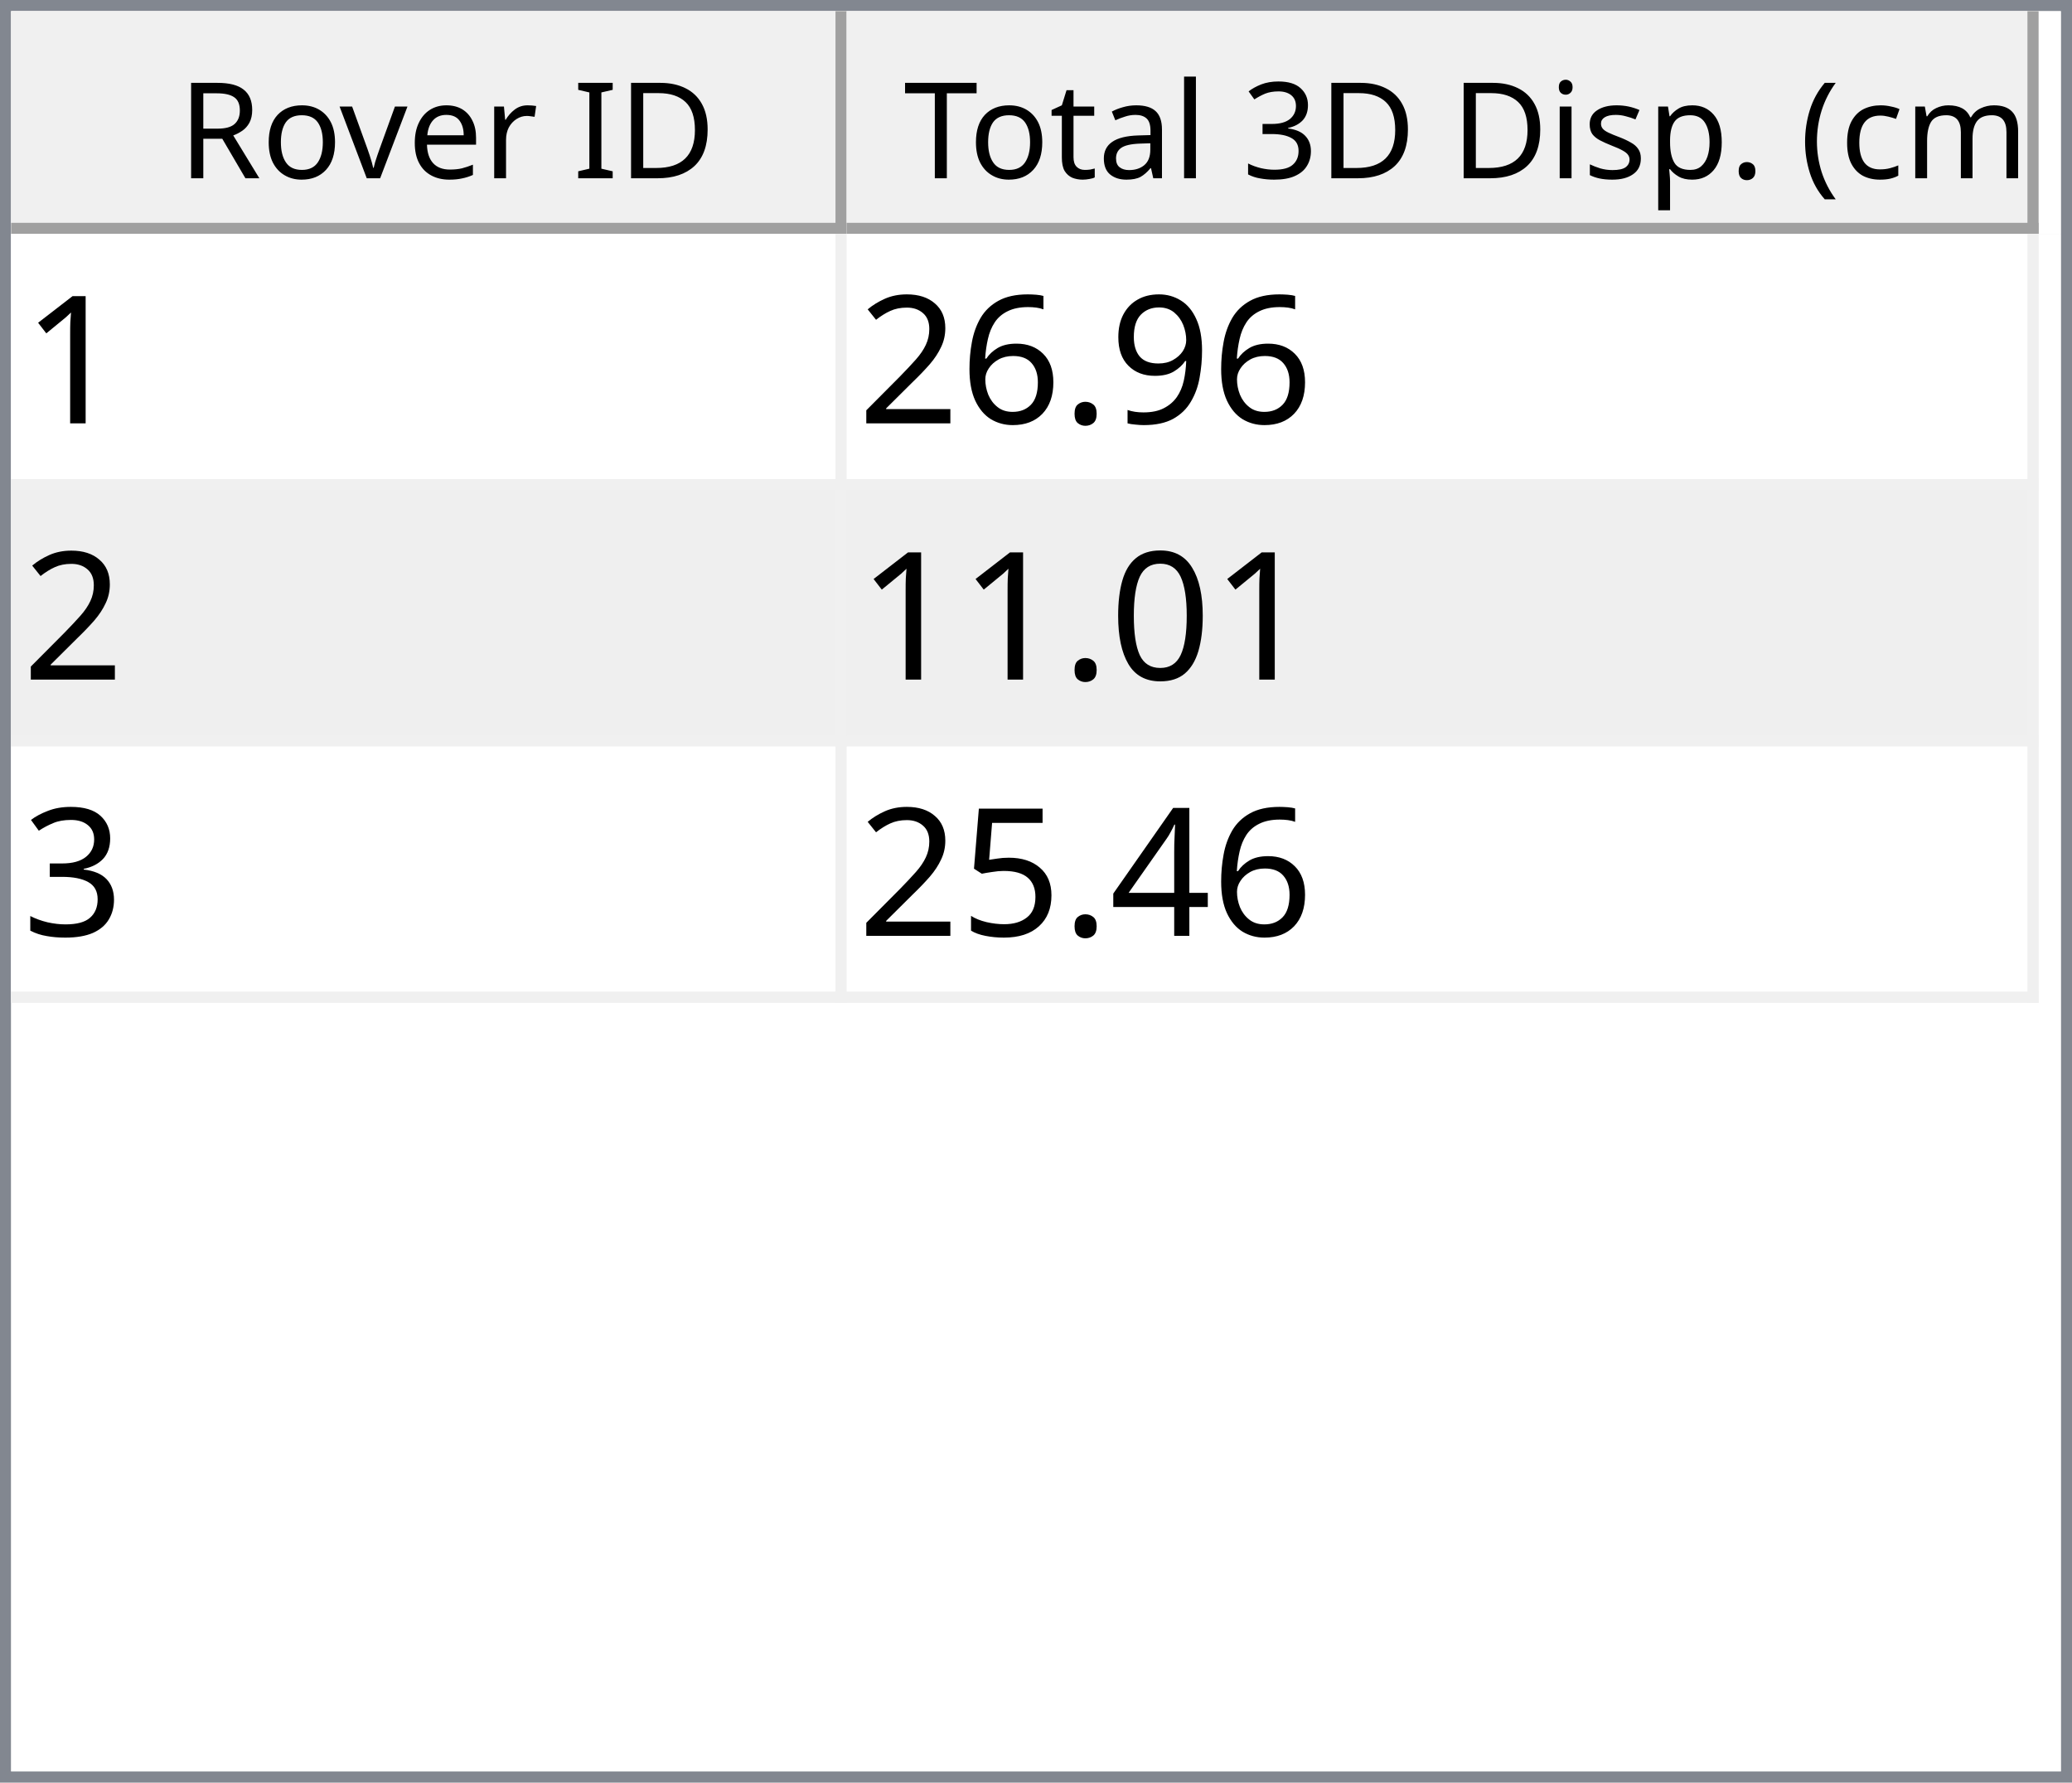
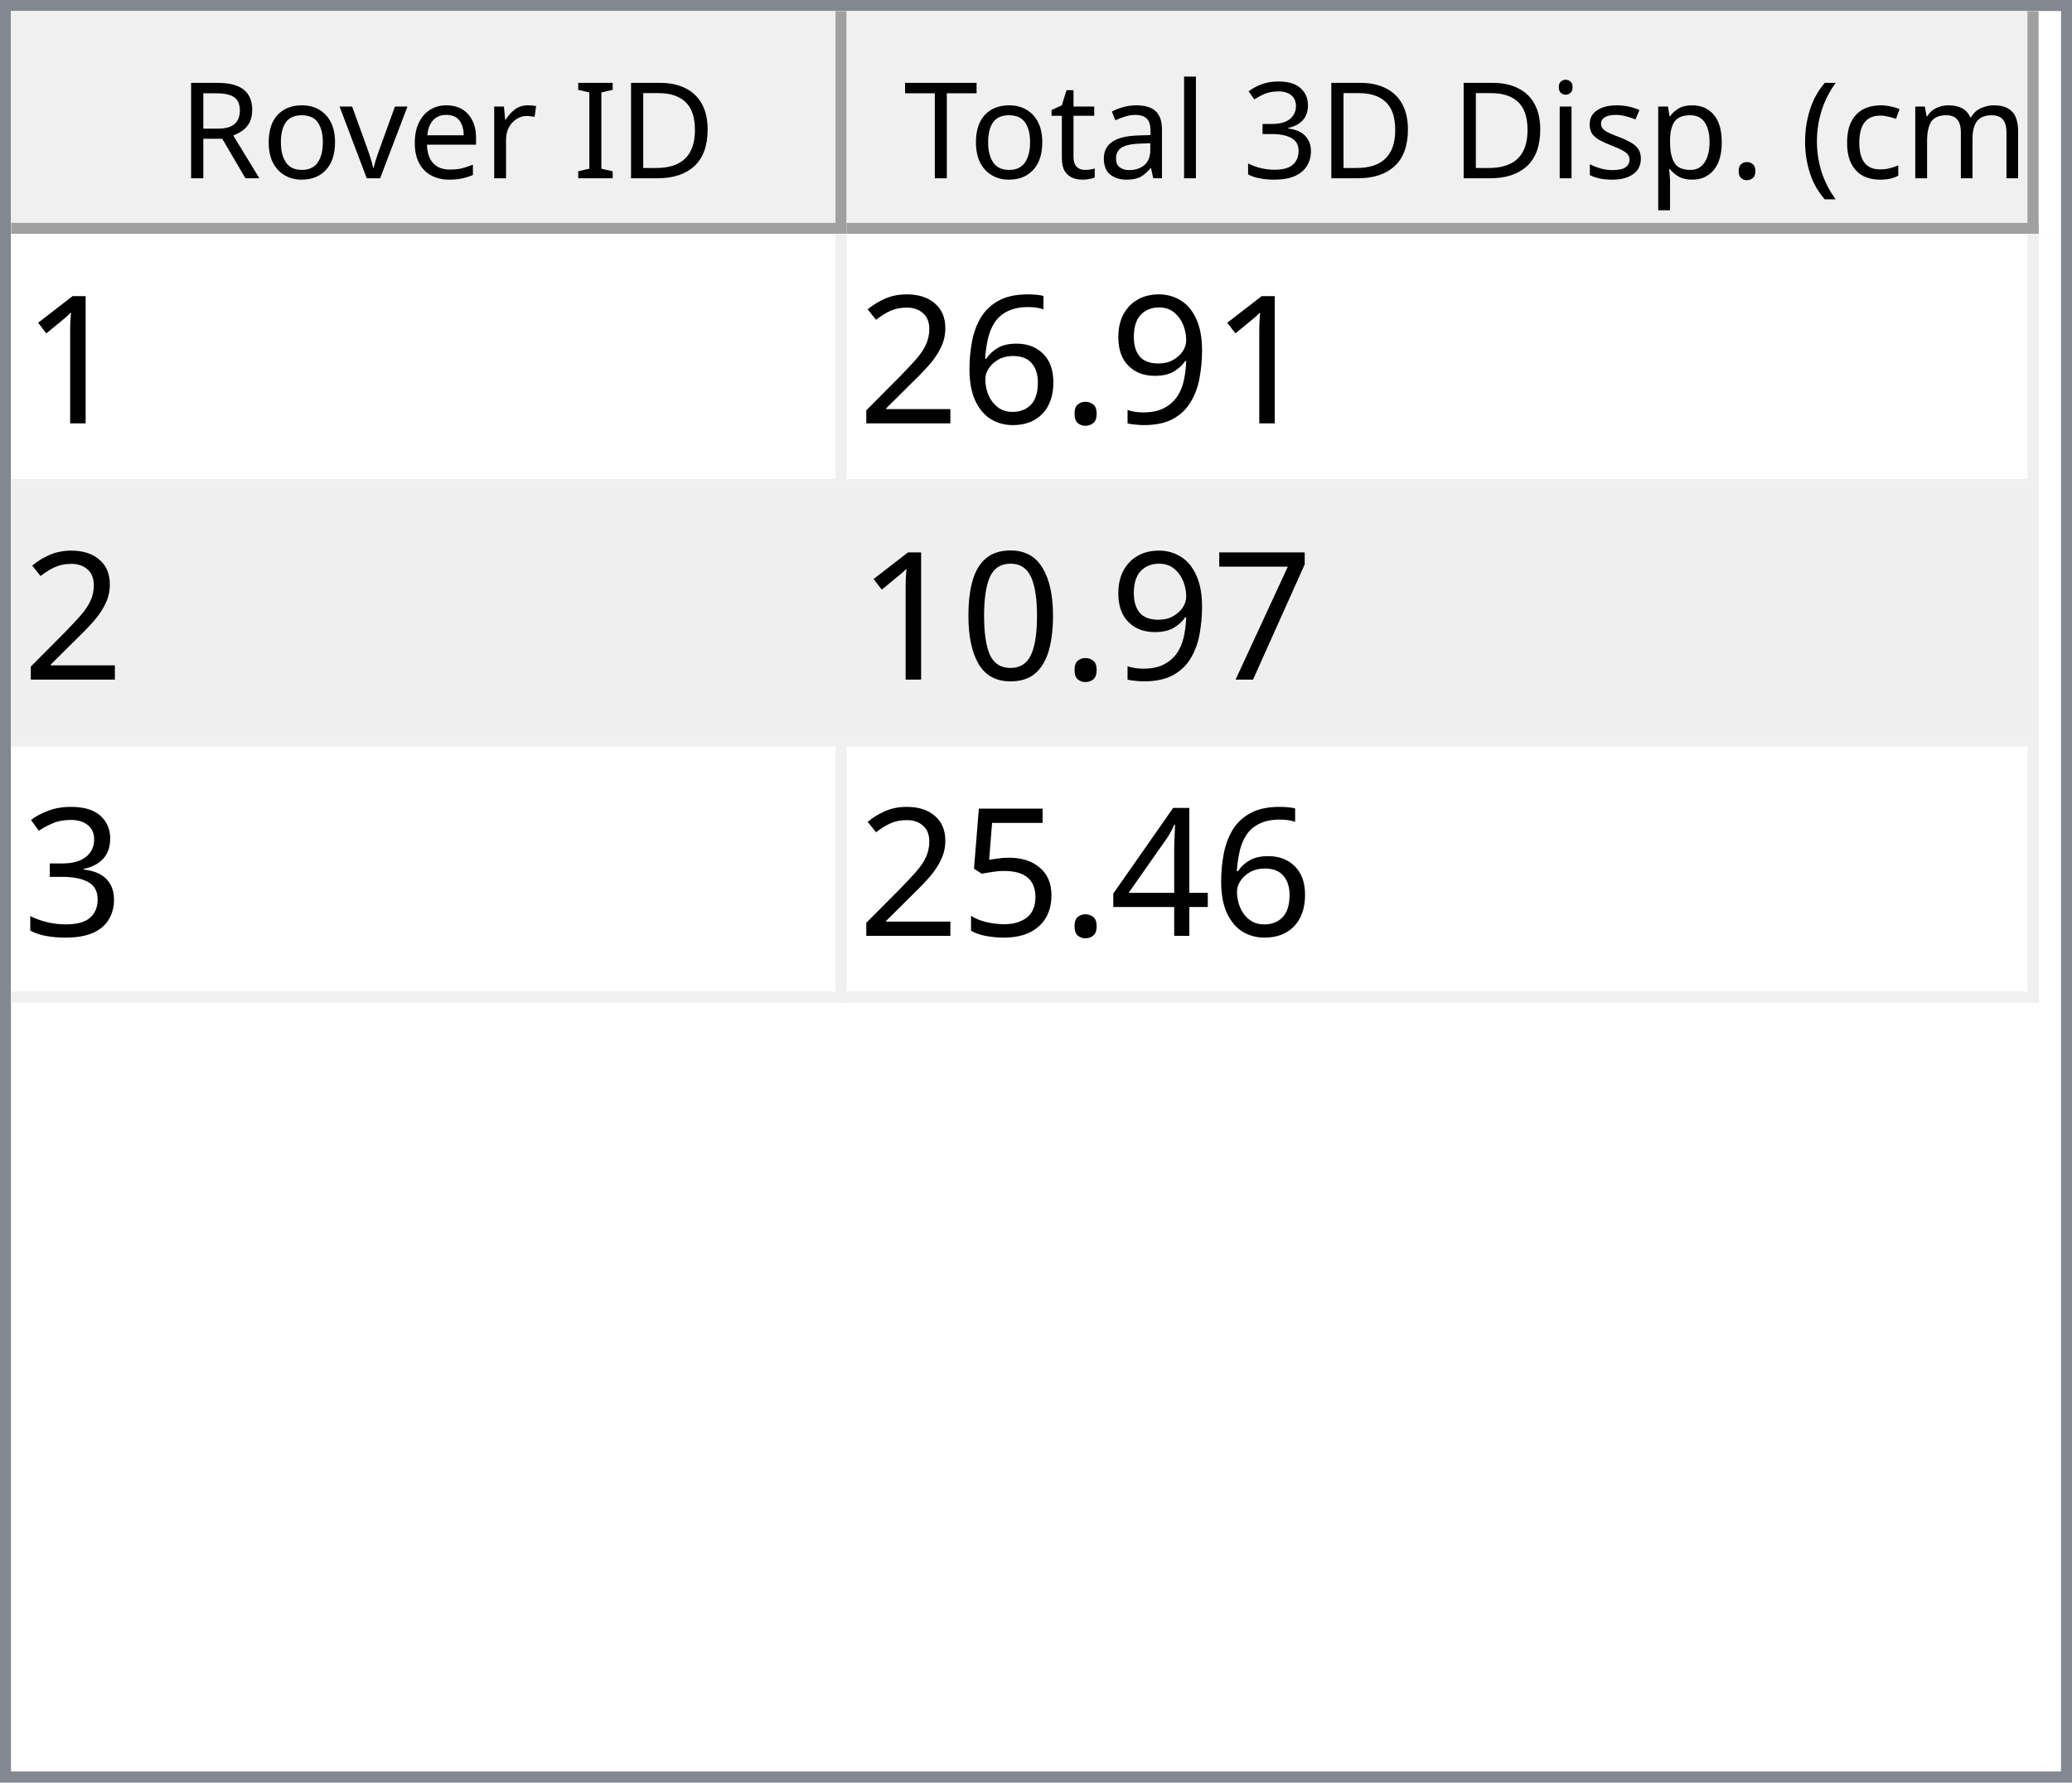
<svg xmlns="http://www.w3.org/2000/svg" style="fill-opacity:1; color-rendering:auto; color-interpolation:auto; text-rendering:auto; stroke:black; stroke-linecap:square; stroke-miterlimit:10; shape-rendering:auto; stroke-opacity:1; fill:black; stroke-dasharray:none; font-weight:normal; stroke-width:1; font-family:'Dialog'; font-style:normal; stroke-linejoin:miter; font-size:12px; stroke-dashoffset:0; image-rendering:auto;" width="186" height="160">
  <defs id="genericDefs" />
  <g>
    <defs id="defs1">
      <clipPath clipPathUnits="userSpaceOnUse" id="clipPath1">
        <path d="M0 0 L186 0 L186 160 L0 160 L0 0 Z" />
      </clipPath>
      <clipPath clipPathUnits="userSpaceOnUse" id="clipPath2">
        <path d="M0 0 L0 160 L186 160 L186 0 Z" />
      </clipPath>
      <clipPath clipPathUnits="userSpaceOnUse" id="clipPath3">
        <path d="M0 0 L0 20 L184 20 L184 0 Z" />
      </clipPath>
      <clipPath clipPathUnits="userSpaceOnUse" id="clipPath4">
        <path d="M0 0 L0 20 L75 20 L75 0 Z" />
      </clipPath>
      <clipPath clipPathUnits="userSpaceOnUse" id="clipPath5">
        <path d="M1 1 L1 19 L74 19 L74 1 Z" />
      </clipPath>
      <clipPath clipPathUnits="userSpaceOnUse" id="clipPath6">
        <path d="M0 0 L0 18 L73 18 L73 0 Z" />
      </clipPath>
      <clipPath clipPathUnits="userSpaceOnUse" id="clipPath7">
        <path d="M-0.5 -0.5 L-0.5 19.5 L74.5 19.5 L74.5 -0.5 Z" />
      </clipPath>
      <clipPath clipPathUnits="userSpaceOnUse" id="clipPath8">
        <path d="M0 0 L0 20 L107 20 L107 0 Z" />
      </clipPath>
      <clipPath clipPathUnits="userSpaceOnUse" id="clipPath9">
        <path d="M1 1 L1 19 L106 19 L106 1 Z" />
      </clipPath>
      <clipPath clipPathUnits="userSpaceOnUse" id="clipPath10">
        <path d="M0 0 L0 18 L105 18 L105 0 Z" />
      </clipPath>
      <clipPath clipPathUnits="userSpaceOnUse" id="clipPath11">
        <path d="M-0.5 -0.5 L-0.5 19.5 L106.5 19.5 L106.5 -0.5 Z" />
      </clipPath>
      <clipPath clipPathUnits="userSpaceOnUse" id="clipPath12">
        <path d="M0 0 L0 138 L184 138 L184 0 Z" />
      </clipPath>
      <clipPath clipPathUnits="userSpaceOnUse" id="clipPath13">
        <path d="M0 0 L0 69 L182 69 L182 0 Z" />
      </clipPath>
      <clipPath clipPathUnits="userSpaceOnUse" id="clipPath14">
        <path d="M-0.5 -0.5 L-0.5 68.5 L181.5 68.5 L181.5 -0.5 Z" />
      </clipPath>
      <clipPath clipPathUnits="userSpaceOnUse" id="clipPath15">
        <path d="M0 0 L0 22 L74 22 L74 0 Z" />
      </clipPath>
      <clipPath clipPathUnits="userSpaceOnUse" id="clipPath16">
        <path d="M0 0 L0 22 L106 22 L106 0 Z" />
      </clipPath>
      <font horiz-adv-x="64.551" id="font1">
        <font-face ascent="107.91" descent="25.098" units-per-em="100" style="font-style:normal; font-family:Segoe UI; font-weight:normal;" />
        <missing-glyph horiz-adv-x="64.551" d="M8.109 0 L8.109 68.266 L56.453 68.266 L56.453 0 L8.109 0 ZM15.328 7.234 L49.219 7.234 L49.219 61.031 L15.328 61.031 L15.328 7.234 Z" />
        <glyph unicode="D" horiz-adv-x="70.117" d="M9.188 0 L9.188 70.016 L28.516 70.016 Q65.531 70.016 65.531 35.891 Q65.531 19.672 55.25 9.836 Q44.969 0 27.734 0 L9.188 0 ZM17.391 62.594 L17.391 7.422 L27.828 7.422 Q41.609 7.422 49.273 14.797 Q56.938 22.172 56.938 35.688 Q56.938 62.594 28.328 62.594 L17.391 62.594 Z" />
        <glyph unicode="I" horiz-adv-x="26.611" d="M17.391 0 L9.188 0 L9.188 70.016 L17.391 70.016 L17.391 0 Z" />
        <glyph unicode=" " horiz-adv-x="27.393" d="" />
        <glyph unicode="r" horiz-adv-x="34.766" d="M34.188 41.891 Q32.078 43.5 28.125 43.5 Q23 43.5 19.555 38.672 Q16.109 33.844 16.109 25.484 L16.109 0 L8.109 0 L8.109 50 L16.109 50 L16.109 39.703 L16.312 39.703 Q18.016 44.969 21.531 47.922 Q25.047 50.875 29.391 50.875 Q32.516 50.875 34.188 50.203 L34.188 41.891 Z" />
        <glyph unicode="e" horiz-adv-x="52.295" d="M48.297 23 L12.984 23 Q13.188 14.656 17.484 10.109 Q21.781 5.562 29.297 5.562 Q37.75 5.562 44.828 11.141 L44.828 3.609 Q38.234 -1.172 27.391 -1.172 Q16.797 -1.172 10.742 5.641 Q4.688 12.453 4.688 24.812 Q4.688 36.469 11.305 43.82 Q17.922 51.172 27.734 51.172 Q37.547 51.172 42.922 44.828 Q48.297 38.484 48.297 27.203 L48.297 23 ZM40.094 29.781 Q40.047 36.719 36.75 40.578 Q33.453 44.438 27.594 44.438 Q21.922 44.438 17.969 40.383 Q14.016 36.328 13.094 29.781 L40.094 29.781 Z" />
        <glyph unicode="v" horiz-adv-x="47.9" d="M47.406 50 L27.484 0 L19.625 0 L0.688 50 L9.469 50 L22.172 13.672 Q23.578 9.672 23.922 6.688 L24.125 6.688 Q24.609 10.453 25.688 13.484 L38.969 50 L47.406 50 Z" />
        <glyph unicode="o" horiz-adv-x="58.594" d="M29 -1.172 Q17.922 -1.172 11.305 5.836 Q4.688 12.844 4.688 24.422 Q4.688 37.016 11.57 44.094 Q18.453 51.172 30.172 51.172 Q41.359 51.172 47.633 44.289 Q53.906 37.406 53.906 25.203 Q53.906 13.234 47.141 6.031 Q40.375 -1.172 29 -1.172 ZM29.594 44.438 Q21.875 44.438 17.383 39.188 Q12.891 33.938 12.891 24.703 Q12.891 15.828 17.43 10.695 Q21.969 5.562 29.594 5.562 Q37.359 5.562 41.531 10.594 Q45.703 15.625 45.703 24.906 Q45.703 34.281 41.531 39.359 Q37.359 44.438 29.594 44.438 Z" />
        <glyph unicode="R" horiz-adv-x="59.814" d="M59.375 0 L49.609 0 L37.891 19.625 Q36.281 22.359 34.766 24.289 Q33.25 26.219 31.664 27.438 Q30.078 28.656 28.25 29.219 Q26.422 29.781 24.125 29.781 L17.391 29.781 L17.391 0 L9.188 0 L9.188 70.016 L30.078 70.016 Q34.672 70.016 38.555 68.867 Q42.438 67.719 45.289 65.375 Q48.141 63.031 49.758 59.547 Q51.375 56.062 51.375 51.375 Q51.375 47.703 50.273 44.656 Q49.172 41.609 47.148 39.211 Q45.125 36.812 42.266 35.133 Q39.406 33.453 35.844 32.516 L35.844 32.328 Q37.594 31.547 38.891 30.547 Q40.188 29.547 41.359 28.18 Q42.531 26.812 43.68 25.078 Q44.828 23.344 46.234 21.047 L59.375 0 ZM17.391 62.594 L17.391 37.203 L28.516 37.203 Q31.594 37.203 34.203 38.133 Q36.812 39.062 38.719 40.797 Q40.625 42.531 41.703 45.047 Q42.781 47.562 42.781 50.688 Q42.781 56.297 39.141 59.445 Q35.5 62.594 28.609 62.594 L17.391 62.594 Z" />
        <glyph unicode=")" horiz-adv-x="30.176" d="M8.297 -15.922 L1.172 -15.922 Q16.406 2.344 16.406 26.812 Q16.406 51.469 1.078 70.016 L8.297 70.016 Q23.531 52.156 23.531 26.703 Q23.531 1.375 8.297 -15.922 Z" />
        <glyph unicode="m" horiz-adv-x="86.133" d="M79.109 0 L71.094 0 L71.094 28.719 Q71.094 37.016 68.531 40.727 Q65.969 44.438 59.906 44.438 Q54.781 44.438 51.195 39.75 Q47.609 35.062 47.609 28.516 L47.609 0 L39.594 0 L39.594 29.688 Q39.594 44.438 28.219 44.438 Q22.953 44.438 19.531 40.016 Q16.109 35.594 16.109 28.516 L16.109 0 L8.109 0 L8.109 50 L16.109 50 L16.109 42.094 L16.312 42.094 Q21.625 51.172 31.844 51.172 Q36.969 51.172 40.773 48.312 Q44.578 45.453 46 40.828 Q51.562 51.172 62.594 51.172 Q79.109 51.172 79.109 30.812 L79.109 0 Z" />
        <glyph unicode="c" horiz-adv-x="46.191" d="M42.188 2.297 Q36.422 -1.172 28.516 -1.172 Q17.828 -1.172 11.258 5.789 Q4.688 12.75 4.688 23.828 Q4.688 36.188 11.766 43.68 Q18.844 51.172 30.672 51.172 Q37.25 51.172 42.281 48.734 L42.281 40.531 Q36.719 44.438 30.375 44.438 Q22.703 44.438 17.797 38.945 Q12.891 33.453 12.891 24.516 Q12.891 15.719 17.508 10.641 Q22.125 5.562 29.891 5.562 Q36.422 5.562 42.188 9.906 L42.188 2.297 Z" />
        <glyph unicode="(" horiz-adv-x="30.176" d="M29.109 -15.922 L21.969 -15.922 Q6.844 1.375 6.844 26.703 Q6.844 52.156 21.969 70.016 L29.203 70.016 Q13.875 51.469 13.875 26.812 Q13.875 2.344 29.109 -15.922 Z" />
        <glyph unicode="." horiz-adv-x="21.68" d="M10.891 -1.078 Q8.641 -1.078 7.055 0.539 Q5.469 2.156 5.469 4.391 Q5.469 6.641 7.055 8.273 Q8.641 9.906 10.891 9.906 Q13.188 9.906 14.797 8.273 Q16.406 6.641 16.406 4.391 Q16.406 2.156 14.797 0.539 Q13.188 -1.078 10.891 -1.078 Z" />
        <glyph unicode="p" horiz-adv-x="58.789" d="M16.312 7.234 L16.109 7.234 L16.109 -23 L8.109 -23 L8.109 50 L16.109 50 L16.109 41.219 L16.312 41.219 Q22.219 51.172 33.594 51.172 Q43.266 51.172 48.688 44.461 Q54.109 37.75 54.109 26.469 Q54.109 13.922 48 6.375 Q41.891 -1.172 31.297 -1.172 Q21.578 -1.172 16.312 7.234 ZM16.109 27.391 L16.109 20.406 Q16.109 14.203 20.141 9.883 Q24.172 5.562 30.375 5.562 Q37.641 5.562 41.773 11.133 Q45.906 16.703 45.906 26.609 Q45.906 34.969 42.047 39.703 Q38.188 44.438 31.594 44.438 Q24.609 44.438 20.359 39.578 Q16.109 34.719 16.109 27.391 Z" />
        <glyph unicode="s" horiz-adv-x="42.432" d="M5.078 1.812 L5.078 10.406 Q11.625 5.562 19.484 5.562 Q30.031 5.562 30.031 12.594 Q30.031 14.594 29.125 15.992 Q28.219 17.391 26.68 18.461 Q25.141 19.531 23.07 20.383 Q21 21.234 18.609 22.172 Q15.281 23.484 12.766 24.828 Q10.25 26.172 8.57 27.859 Q6.891 29.547 6.031 31.695 Q5.172 33.844 5.172 36.719 Q5.172 40.234 6.789 42.945 Q8.406 45.656 11.086 47.484 Q13.766 49.312 17.211 50.242 Q20.656 51.172 24.312 51.172 Q30.812 51.172 35.938 48.922 L35.938 40.828 Q30.422 44.438 23.25 44.438 Q21 44.438 19.195 43.922 Q17.391 43.406 16.094 42.477 Q14.797 41.547 14.086 40.258 Q13.375 38.969 13.375 37.406 Q13.375 35.453 14.086 34.133 Q14.797 32.812 16.164 31.789 Q17.531 30.766 19.484 29.938 Q21.438 29.109 23.922 28.125 Q27.25 26.859 29.883 25.516 Q32.516 24.172 34.375 22.484 Q36.234 20.797 37.234 18.602 Q38.234 16.406 38.234 13.375 Q38.234 9.672 36.602 6.938 Q34.969 4.203 32.234 2.398 Q29.5 0.594 25.93 -0.289 Q22.359 -1.172 18.453 -1.172 Q10.75 -1.172 5.078 1.812 Z" />
        <glyph unicode="i" horiz-adv-x="24.219" d="M12.203 62.703 Q10.062 62.703 8.547 64.164 Q7.031 65.625 7.031 67.875 Q7.031 70.125 8.547 71.609 Q10.062 73.094 12.203 73.094 Q14.406 73.094 15.945 71.609 Q17.484 70.125 17.484 67.875 Q17.484 65.719 15.945 64.211 Q14.406 62.703 12.203 62.703 ZM16.109 0 L8.109 0 L8.109 50 L16.109 50 L16.109 0 Z" />
        <glyph unicode="3" horiz-adv-x="53.906" d="M46.531 19.828 Q46.531 15.094 44.75 11.211 Q42.969 7.328 39.719 4.57 Q36.469 1.812 31.93 0.297 Q27.391 -1.219 21.922 -1.219 Q11.922 -1.219 6 2.594 L6 11.188 Q13.094 5.609 22.219 5.609 Q25.875 5.609 28.828 6.539 Q31.781 7.469 33.906 9.227 Q36.031 10.984 37.18 13.477 Q38.328 15.969 38.328 19.094 Q38.328 32.812 18.797 32.812 L12.984 32.812 L12.984 39.594 L18.5 39.594 Q35.797 39.594 35.797 52.484 Q35.797 64.406 22.609 64.406 Q15.188 64.406 8.688 59.422 L8.688 67.188 Q15.375 71.188 24.609 71.188 Q29 71.188 32.57 69.969 Q36.141 68.75 38.68 66.555 Q41.219 64.359 42.609 61.281 Q44 58.203 44 54.5 Q44 40.672 30.031 36.719 L30.031 36.531 Q33.594 36.141 36.625 34.797 Q39.656 33.453 41.852 31.305 Q44.047 29.156 45.289 26.25 Q46.531 23.344 46.531 19.828 Z" />
        <glyph unicode="l" horiz-adv-x="24.219" d="M16.109 0 L8.109 0 L8.109 74.031 L16.109 74.031 L16.109 0 Z" />
        <glyph unicode="a" horiz-adv-x="50.879" d="M43.891 0 L35.891 0 L35.891 7.812 L35.688 7.812 Q30.469 -1.172 20.312 -1.172 Q12.844 -1.172 8.617 2.781 Q4.391 6.734 4.391 13.281 Q4.391 27.297 20.906 29.594 L35.891 31.688 Q35.891 44.438 25.594 44.438 Q16.547 44.438 9.281 38.281 L9.281 46.484 Q16.656 51.172 26.266 51.172 Q43.891 51.172 43.891 32.516 L43.891 0 ZM35.891 25.297 L23.828 23.641 Q18.266 22.859 15.43 20.875 Q12.594 18.891 12.594 13.875 Q12.594 10.203 15.211 7.883 Q17.828 5.562 22.172 5.562 Q28.125 5.562 32.008 9.742 Q35.891 13.922 35.891 20.312 L35.891 25.297 Z" />
        <glyph unicode="t" horiz-adv-x="33.887" d="M31.297 0.484 Q28.469 -1.078 23.828 -1.078 Q10.688 -1.078 10.688 13.578 L10.688 43.172 L2.094 43.172 L2.094 50 L10.688 50 L10.688 62.203 L18.703 64.797 L18.703 50 L31.297 50 L31.297 43.172 L18.703 43.172 L18.703 14.984 Q18.703 9.969 20.414 7.82 Q22.125 5.672 26.078 5.672 Q29.109 5.672 31.297 7.328 L31.297 0.484 Z" />
        <glyph unicode="T" horiz-adv-x="52.393" d="M50.594 62.594 L30.375 62.594 L30.375 0 L22.172 0 L22.172 62.594 L2 62.594 L2 70.016 L50.594 70.016 L50.594 62.594 Z" />
      </font>
      <font horiz-adv-x="75.0" id="font2">
        <font-face ascent="100.537" descent="21.973" units-per-em="100" style="font-style:normal; font-family:sans-serif; font-weight:normal;" />
        <missing-glyph horiz-adv-x="75.0" d="M12.5 0 L12.5 62.5 L62.5 62.5 L62.5 0 L12.5 0 ZM14.062 1.562 L60.938 1.562 L60.938 60.938 L14.062 60.938 L14.062 1.562 Z" />
        <glyph unicode="1" horiz-adv-x="55.615" d="M37.25 0 L28.469 0 L28.469 56 Q25.297 52.984 20.141 49.953 Q14.984 46.922 10.891 45.406 L10.891 53.906 Q18.266 57.375 23.781 62.305 Q29.297 67.234 31.594 71.875 L37.25 71.875 L37.25 0 Z" />
        <glyph unicode="9" horiz-adv-x="55.615" d="M5.469 16.547 L13.922 17.328 Q14.984 11.375 18.016 8.688 Q21.047 6 25.781 6 Q29.828 6 32.883 7.859 Q35.938 9.719 37.891 12.82 Q39.844 15.922 41.164 21.195 Q42.484 26.469 42.484 31.938 Q42.484 32.516 42.438 33.688 Q39.797 29.5 35.234 26.883 Q30.672 24.266 25.344 24.266 Q16.453 24.266 10.305 30.711 Q4.156 37.156 4.156 47.703 Q4.156 58.594 10.578 65.234 Q17 71.875 26.656 71.875 Q33.641 71.875 39.43 68.117 Q45.219 64.359 48.219 57.398 Q51.219 50.438 51.219 37.25 Q51.219 23.531 48.242 15.406 Q45.266 7.281 39.383 3.031 Q33.5 -1.219 25.594 -1.219 Q17.188 -1.219 11.867 3.445 Q6.547 8.109 5.469 16.547 ZM41.453 48.141 Q41.453 55.719 37.43 60.156 Q33.406 64.594 27.734 64.594 Q21.875 64.594 17.531 59.812 Q13.188 55.031 13.188 47.406 Q13.188 40.578 17.312 36.305 Q21.438 32.031 27.484 32.031 Q33.594 32.031 37.523 36.305 Q41.453 40.578 41.453 48.141 Z" />
        <glyph unicode="." horiz-adv-x="27.783" d="M9.078 0 L9.078 10.016 L19.094 10.016 L19.094 0 L9.078 0 Z" />
        <glyph unicode="6" horiz-adv-x="55.615" d="M49.75 54.047 L41.016 53.375 Q39.844 58.547 37.703 60.891 Q34.125 64.656 28.906 64.656 Q24.703 64.656 21.531 62.312 Q17.391 59.281 14.992 53.469 Q12.594 47.656 12.5 36.922 Q15.672 41.75 20.266 44.094 Q24.859 46.438 29.891 46.438 Q38.672 46.438 44.852 39.969 Q51.031 33.5 51.031 23.25 Q51.031 16.5 48.125 10.719 Q45.219 4.938 40.141 1.859 Q35.062 -1.219 28.609 -1.219 Q17.625 -1.219 10.695 6.859 Q3.766 14.938 3.766 33.5 Q3.766 54.25 11.422 63.672 Q18.109 71.875 29.438 71.875 Q37.891 71.875 43.289 67.141 Q48.688 62.406 49.75 54.047 ZM13.875 23.188 Q13.875 18.656 15.797 14.508 Q17.719 10.359 21.188 8.18 Q24.656 6 28.469 6 Q34.031 6 38.039 10.492 Q42.047 14.984 42.047 22.703 Q42.047 30.125 38.086 34.398 Q34.125 38.672 28.125 38.672 Q22.172 38.672 18.023 34.398 Q13.875 30.125 13.875 23.188 Z" />
        <glyph unicode="2" horiz-adv-x="55.615" d="M50.344 8.453 L50.344 0 L3.031 0 Q2.938 3.172 4.047 6.109 Q5.859 10.938 9.836 15.625 Q13.812 20.312 21.344 26.469 Q33.016 36.031 37.117 41.625 Q41.219 47.219 41.219 52.203 Q41.219 57.422 37.477 61.008 Q33.734 64.594 27.734 64.594 Q21.391 64.594 17.578 60.789 Q13.766 56.984 13.719 50.25 L4.688 51.172 Q5.609 61.281 11.664 66.578 Q17.719 71.875 27.938 71.875 Q38.234 71.875 44.242 66.164 Q50.25 60.453 50.25 52 Q50.25 47.703 48.492 43.555 Q46.734 39.406 42.656 34.812 Q38.578 30.219 29.109 22.219 Q21.188 15.578 18.945 13.211 Q16.703 10.844 15.234 8.453 L50.344 8.453 Z" />
+         <glyph unicode="7" horiz-adv-x="55.615" d="M4.734 62.203 L4.734 70.656 L51.078 70.656 L51.078 63.812 Q44.234 56.547 37.523 44.484 Q30.812 32.422 27.156 19.672 Q24.516 10.688 23.781 0 L14.75 0 Q14.891 8.453 18.062 20.414 Q21.234 32.375 27.172 43.484 Q33.109 54.594 39.797 62.203 L4.734 62.203 Z" />
        <glyph unicode="0" horiz-adv-x="55.615" d="M4.156 35.297 Q4.156 48 6.766 55.742 Q9.375 63.484 14.523 67.68 Q19.672 71.875 27.484 71.875 Q33.25 71.875 37.594 69.555 Q41.938 67.234 44.773 62.867 Q47.609 58.5 49.219 52.227 Q50.828 45.953 50.828 35.297 Q50.828 22.703 48.242 14.969 Q45.656 7.234 40.508 3.008 Q35.359 -1.219 27.484 -1.219 Q17.141 -1.219 11.234 6.203 Q4.156 15.141 4.156 35.297 ZM13.188 35.297 Q13.188 17.672 17.312 11.836 Q21.438 6 27.484 6 Q33.547 6 37.672 11.859 Q41.797 17.719 41.797 35.297 Q41.797 52.984 37.672 58.789 Q33.547 64.594 27.391 64.594 Q21.344 64.594 17.719 59.469 Q13.188 52.938 13.188 35.297 Z" />
        <glyph unicode="3" horiz-adv-x="55.615" d="M4.203 18.891 L12.984 20.062 Q14.5 12.594 18.141 9.297 Q21.781 6 27 6 Q33.203 6 37.477 10.297 Q41.75 14.594 41.75 20.953 Q41.75 27 37.797 30.93 Q33.844 34.859 27.734 34.859 Q25.25 34.859 21.531 33.891 L22.516 41.609 Q23.391 41.5 23.922 41.5 Q29.547 41.5 34.039 44.43 Q38.531 47.359 38.531 53.469 Q38.531 58.297 35.258 61.477 Q31.984 64.656 26.812 64.656 Q21.688 64.656 18.266 61.43 Q14.844 58.203 13.875 51.766 L5.078 53.328 Q6.688 62.156 12.398 67.016 Q18.109 71.875 26.609 71.875 Q32.469 71.875 37.398 69.359 Q42.328 66.844 44.945 62.5 Q47.562 58.156 47.562 53.266 Q47.562 48.641 45.07 44.828 Q42.578 41.016 37.703 38.766 Q44.047 37.312 47.562 32.695 Q51.078 28.078 51.078 21.141 Q51.078 11.766 44.242 5.25 Q37.406 -1.266 26.953 -1.266 Q17.531 -1.266 11.305 4.352 Q5.078 9.969 4.203 18.891 Z" />
        <glyph unicode="4" horiz-adv-x="55.615" d="M32.328 0 L32.328 17.141 L1.266 17.141 L1.266 25.203 L33.938 71.578 L41.109 71.578 L41.109 25.203 L50.781 25.203 L50.781 17.141 L41.109 17.141 L41.109 0 L32.328 0 ZM32.328 25.203 L32.328 57.469 L9.906 25.203 L32.328 25.203 Z" />
        <glyph unicode="5" horiz-adv-x="55.615" d="M4.156 18.75 L13.375 19.531 Q14.406 12.797 18.141 9.398 Q21.875 6 27.156 6 Q33.5 6 37.891 10.789 Q42.281 15.578 42.281 23.484 Q42.281 31 38.062 35.352 Q33.844 39.703 27 39.703 Q22.75 39.703 19.336 37.773 Q15.922 35.844 13.969 32.766 L5.719 33.844 L12.641 70.609 L48.25 70.609 L48.25 62.203 L19.672 62.203 L15.828 42.969 Q22.266 47.469 29.344 47.469 Q38.719 47.469 45.164 40.969 Q51.609 34.469 51.609 24.266 Q51.609 14.547 45.953 7.469 Q39.062 -1.219 27.156 -1.219 Q17.391 -1.219 11.211 4.25 Q5.031 9.719 4.156 18.75 Z" />
      </font>
    </defs>
    <g style="fill:white; stroke:white;">
      <rect x="0" y="0" width="186" style="clip-path:url(#clipPath1); stroke:none;" height="160" />
    </g>
    <g style="fill:white; text-rendering:optimizeSpeed; color-rendering:optimizeSpeed; image-rendering:optimizeSpeed; shape-rendering:crispEdges; stroke:white; color-interpolation:sRGB;">
      <rect x="0" width="186" height="160" y="0" style="stroke:none;" />
      <path style="stroke:none;" d="M0 160 L186 160 L186 0 L0 0 Z" />
    </g>
    <g style="fill:rgb(240,240,240); font-family:'Segoe UI'; stroke:rgb(240,240,240);">
      <rect x="0" y="0" width="186" style="clip-path:url(#clipPath2); stroke:none;" height="160" />
    </g>
    <g style="fill:rgb(130,135,144); font-family:'Segoe UI'; stroke:rgb(130,135,144);">
      <path d="M0 0 L186 0 L186 160 L0 160 L0 0 ZM1 1 L185 1 L185 159 L1 159 L1 1 Z" style="fill-rule:evenodd; clip-path:url(#clipPath2); stroke:none;" />
    </g>
    <g style="fill:white; font-family:'Segoe UI'; stroke:white;" transform="translate(1,1)">
      <rect x="0" y="0" width="184" style="clip-path:url(#clipPath3); stroke:none;" height="20" />
    </g>
    <g style="fill:rgb(240,240,240); font-family:'Segoe UI'; stroke:rgb(240,240,240);" transform="translate(1,1)">
      <rect x="0" y="0" width="75" style="clip-path:url(#clipPath4); stroke:none;" height="20" />
    </g>
    <g style="font-family:'Segoe UI';" transform="translate(2,2)">
      <text x="14" xml:space="preserve" y="14" style="clip-path:url(#clipPath6); stroke:none;">Rover ID</text>
    </g>
    <g style="fill:rgb(160,160,160); font-family:'Segoe UI'; stroke:rgb(160,160,160); stroke-linejoin:bevel;" transform="translate(1.5,1.5)">
      <line x1="74" x2="74" y1="0" style="fill:none; clip-path:url(#clipPath7);" y2="19" />
    </g>
    <g style="fill:rgb(160,160,160); font-family:'Segoe UI'; stroke:rgb(160,160,160); stroke-linejoin:bevel;" transform="matrix(1,0,0,1,1,1) translate(0.5,0.5)">
      <line x1="0" x2="74" y1="19" style="fill:none; clip-path:url(#clipPath7);" y2="19" />
    </g>
    <g style="fill:rgb(240,240,240); font-family:'Segoe UI'; stroke:rgb(240,240,240);" transform="translate(76,1)">
      <rect x="0" y="0" width="107" style="clip-path:url(#clipPath8); stroke:none;" height="20" />
    </g>
    <g style="font-family:'Segoe UI';" transform="translate(77,2)">
      <text x="1" xml:space="preserve" y="14" style="clip-path:url(#clipPath10); stroke:none;"> Total 3D Disp. (cm)</text>
    </g>
    <g style="fill:rgb(160,160,160); font-family:'Segoe UI'; stroke:rgb(160,160,160); stroke-linejoin:bevel;" transform="translate(76.5,1.5)">
      <line x1="106" x2="106" y1="0" style="fill:none; clip-path:url(#clipPath11);" y2="19" />
    </g>
    <g style="fill:rgb(160,160,160); font-family:'Segoe UI'; stroke:rgb(160,160,160); stroke-linejoin:bevel;" transform="matrix(1,0,0,1,76,1) translate(0.5,0.5)">
      <line x1="0" x2="106" y1="19" style="fill:none; clip-path:url(#clipPath11);" y2="19" />
    </g>
    <g style="fill:white; font-family:'Segoe UI'; stroke:white;" transform="translate(1,21)">
      <rect x="0" y="0" width="184" style="clip-path:url(#clipPath12); stroke:none;" height="138" />
    </g>
    <g style="fill:rgb(240,240,240); font-size:16px; font-family:sans-serif; stroke:rgb(240,240,240);" transform="translate(1,21)">
      <rect x="0" y="0" width="182" style="clip-path:url(#clipPath13); stroke:none;" height="69" />
      <line transform="translate(0.5,0.5)" x1="0" x2="181" y1="22" style="clip-path:url(#clipPath14); fill:none; stroke-linejoin:bevel;" y2="22" />
    </g>
    <g transform="matrix(1,0,0,1,1,21) translate(0.5,0.5)" style="fill:rgb(240,240,240); font-size:16px; font-family:sans-serif; stroke:rgb(240,240,240); stroke-linejoin:bevel;">
      <line x1="0" x2="181" y1="45" style="fill:none; clip-path:url(#clipPath14);" y2="45" />
    </g>
    <g transform="matrix(1,0,0,1,1,21) translate(0.5,0.5)" style="fill:rgb(240,240,240); font-size:16px; font-family:sans-serif; stroke:rgb(240,240,240); stroke-linejoin:bevel;">
      <line x1="0" x2="181" y1="68" style="fill:none; clip-path:url(#clipPath14);" y2="68" />
    </g>
    <g transform="matrix(1,0,0,1,1,21) translate(0.5,0.5)" style="fill:rgb(240,240,240); font-size:16px; font-family:sans-serif; stroke:rgb(240,240,240); stroke-linejoin:bevel;">
      <line x1="74" x2="74" y1="0" style="fill:none; clip-path:url(#clipPath14);" y2="68" />
    </g>
    <g transform="matrix(1,0,0,1,1,21) translate(0.5,0.5)" style="fill:rgb(240,240,240); font-size:16px; font-family:sans-serif; stroke:rgb(240,240,240); stroke-linejoin:bevel;">
      <line x1="181" x2="181" y1="0" style="fill:none; clip-path:url(#clipPath14);" y2="68" />
    </g>
    <g style="fill:white; font-size:16px; font-family:sans-serif; stroke:white;" transform="matrix(1,0,0,1,1,21)">
      <rect x="0" y="0" width="74" style="clip-path:url(#clipPath15); stroke:none;" height="22" />
      <text x="1" y="17" style="fill:black; clip-path:url(#clipPath15); stroke:none;" xml:space="preserve">1</text>
    </g>
    <g style="fill:white; font-size:16px; font-family:sans-serif; stroke:white;" transform="matrix(1,0,0,1,1,21) translate(75,0)">
      <rect x="0" y="0" width="106" style="clip-path:url(#clipPath16); stroke:none;" height="22" />
-       <text x="1" y="17" style="fill:black; clip-path:url(#clipPath16); stroke:none;" xml:space="preserve">26.96</text>
+       <text x="1" y="17" style="fill:black; clip-path:url(#clipPath16); stroke:none;" xml:space="preserve">26.91</text>
    </g>
    <g style="fill:rgb(239,239,239); font-size:16px; font-family:sans-serif; stroke:rgb(239,239,239);" transform="matrix(1,0,0,1,1,21) translate(0,23)">
      <rect x="0" y="0" width="74" style="clip-path:url(#clipPath15); stroke:none;" height="22" />
      <text x="1" y="17" style="fill:black; clip-path:url(#clipPath15); stroke:none;" xml:space="preserve">2</text>
    </g>
    <g style="fill:rgb(239,239,239); font-size:16px; font-family:sans-serif; stroke:rgb(239,239,239);" transform="matrix(1,0,0,1,1,21) translate(75,23)">
      <rect x="0" y="0" width="106" style="clip-path:url(#clipPath16); stroke:none;" height="22" />
-       <text x="1" y="17" style="fill:black; clip-path:url(#clipPath16); stroke:none;" xml:space="preserve">11.01</text>
+       <text x="1" y="17" style="fill:black; clip-path:url(#clipPath16); stroke:none;" xml:space="preserve">10.97</text>
    </g>
    <g style="fill:white; font-size:16px; font-family:sans-serif; stroke:white;" transform="matrix(1,0,0,1,1,21) translate(0,46)">
      <rect x="0" y="0" width="74" style="clip-path:url(#clipPath15); stroke:none;" height="22" />
      <text x="1" y="17" style="fill:black; clip-path:url(#clipPath15); stroke:none;" xml:space="preserve">3</text>
    </g>
    <g style="fill:white; font-size:16px; font-family:sans-serif; stroke:white;" transform="matrix(1,0,0,1,1,21) translate(75,46)">
      <rect x="0" y="0" width="106" style="clip-path:url(#clipPath16); stroke:none;" height="22" />
      <text x="1" y="17" style="fill:black; clip-path:url(#clipPath16); stroke:none;" xml:space="preserve">25.46</text>
    </g>
  </g>
</svg>
